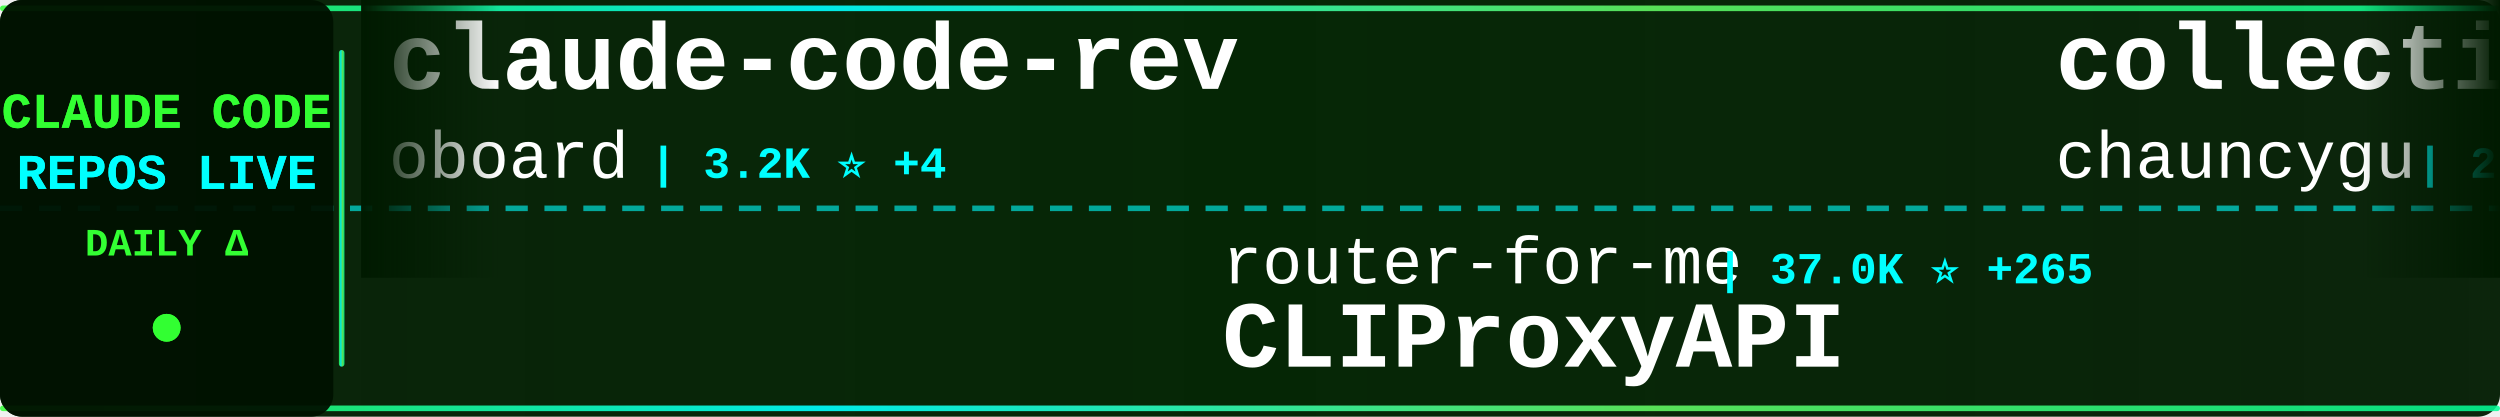
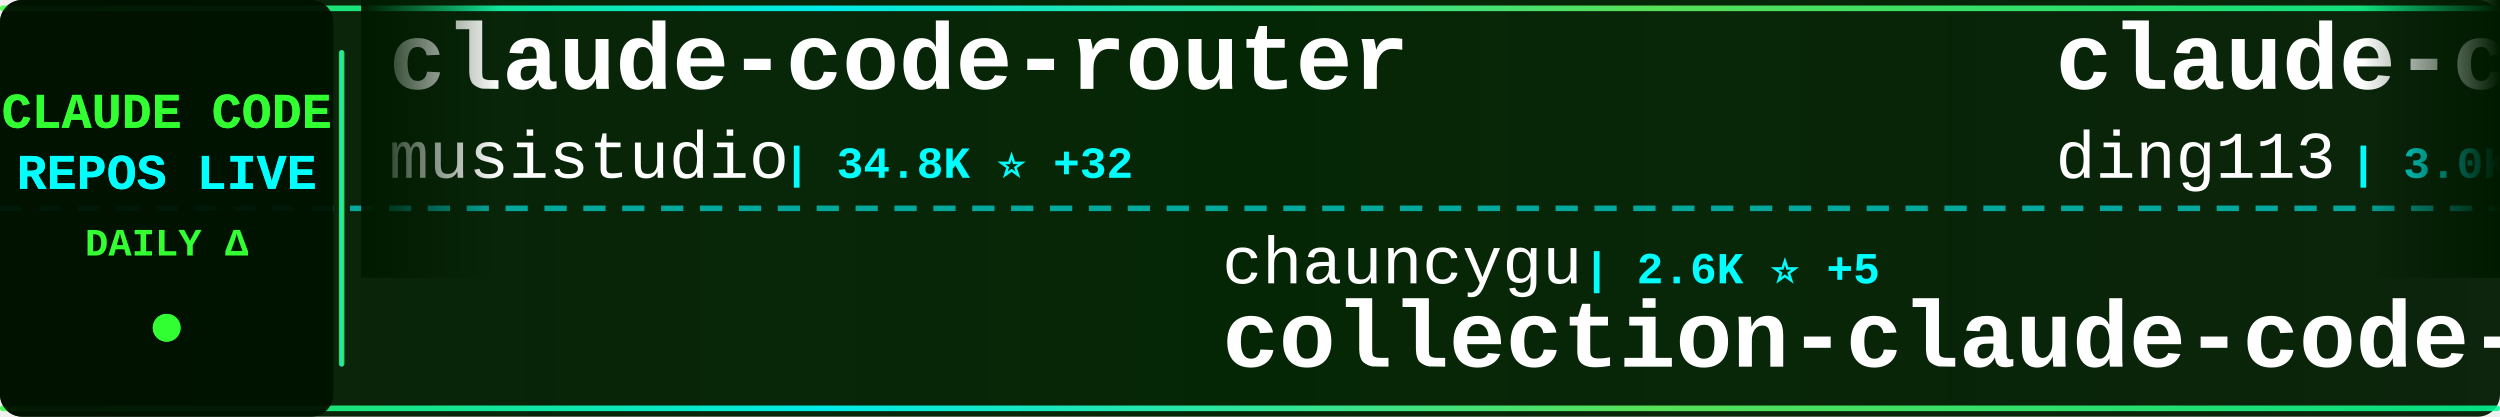
<svg xmlns="http://www.w3.org/2000/svg" width="900" height="150">
  <defs>
    <linearGradient id="tickerBg" x1="0%" y1="0%" x2="100%" y2="0%">
      <stop offset="0%" style="stop-color:#001a00;stop-opacity:0.95" />
      <stop offset="50%" style="stop-color:#002200;stop-opacity:0.98" />
      <stop offset="100%" style="stop-color:#001a00;stop-opacity:0.95" />
    </linearGradient>
    <linearGradient id="borderGrad" x1="0%" y1="0%" x2="100%" y2="0%">
      <stop offset="0%" style="stop-color:#33ff33;stop-opacity:0.85">
        <animate attributeName="stop-opacity" values="0.85;1;0.85" dur="2s" repeatCount="indefinite" />
      </stop>
      <stop offset="33%" style="stop-color:#00ffff;stop-opacity:0.9">
        <animate attributeName="stop-opacity" values="0.9;1;0.9" dur="2.2s" repeatCount="indefinite" />
      </stop>
      <stop offset="66%" style="stop-color:#66ff66;stop-opacity:0.85">
        <animate attributeName="stop-opacity" values="0.85;1;0.85" dur="1.8s" repeatCount="indefinite" />
      </stop>
      <stop offset="100%" style="stop-color:#00ff99;stop-opacity:0.85">
        <animate attributeName="stop-opacity" values="0.85;1;0.85" dur="2s" repeatCount="indefinite" />
      </stop>
    </linearGradient>
    <filter id="textGlow">
      <feGaussianBlur stdDeviation="0.1" result="coloredBlur" />
      <feMerge>
        <feMergeNode in="coloredBlur" />
        <feMergeNode in="SourceGraphic" />
      </feMerge>
    </filter>
    <filter id="metricGlow">
      <feGaussianBlur stdDeviation="0.2" result="coloredBlur" />
      <feMerge>
        <feMergeNode in="coloredBlur" />
        <feMergeNode in="SourceGraphic" />
      </feMerge>
    </filter>
    <linearGradient id="leftFade" x1="0%" y1="0%" x2="100%" y2="0%">
      <stop offset="0%" style="stop-color:#001a00;stop-opacity:1" />
      <stop offset="100%" style="stop-color:#001a00;stop-opacity:0" />
    </linearGradient>
    <linearGradient id="rightFade" x1="0%" y1="0%" x2="100%" y2="0%">
      <stop offset="0%" style="stop-color:#001a00;stop-opacity:0" />
      <stop offset="100%" style="stop-color:#001a00;stop-opacity:1" />
    </linearGradient>
  </defs>
  <rect width="900" height="150" fill="url(#tickerBg)" rx="8" />
  <rect x="0" y="2" width="900" height="2" fill="url(#borderGrad)" rx="1" />
  <rect x="0" y="146" width="900" height="2" fill="url(#borderGrad)" rx="1" />
  <line x1="0" y1="75" x2="900" y2="75" stroke="#00ffff" stroke-width="2" stroke-dasharray="8 6" opacity="0.6" />
  <rect x="0" y="0" width="120" height="150" fill="#001100" opacity="0.95" rx="8" />
  <text x="60" y="46" font-family="'Courier New', monospace" font-size="18" font-weight="bold" fill="#33ff33" text-anchor="middle" filter="url(#textGlow)">
    CLAUDE CODE
  </text>
  <text x="60" y="68" font-family="'Courier New', monospace" font-size="18" font-weight="bold" fill="#00ffff" text-anchor="middle" filter="url(#textGlow)">
    REPOS LIVE
  </text>
  <text x="60" y="92" font-family="'Courier New', monospace" font-size="14" font-weight="bold" fill="#33ff33" text-anchor="middle">
    DAILY Δ
  </text>
  <circle cx="60" cy="118" r="5" fill="#33ff33" filter="url(#metricGlow)">
    <animate attributeName="r" values="4;6;4" dur="1.5s" repeatCount="indefinite" />
    <animate attributeName="opacity" values="0.6;1;0.6" dur="1.5s" repeatCount="indefinite" />
  </circle>
  <rect x="122" y="18" width="2" height="114" fill="url(#borderGrad)" rx="1" />
  <clipPath id="tickerClip">
    <rect x="130" y="0" width="770" height="150" />
  </clipPath>
  <g clip-path="url(#tickerClip)">
    <g id="tickerItems">
      <animateTransform attributeName="transform" attributeType="XML" type="translate" from="0 0" to="-3000 0" dur="54s" repeatCount="indefinite" />
      <g transform="translate(0, 0)">
-         <text x="140" y="32" font-family="'Courier New', monospace" font-size="34" font-weight="bold" fill="#ffffff">claude-code-rev</text>
-         <text x="140" y="64" font-family="'Courier New', monospace" font-size="24" font-weight="normal" fill="#ffffff" opacity="1.0">oboard</text>
-         <text x="234" y="64" font-family="'Courier New', monospace" font-size="16" font-weight="bold" fill="#00ffff"> | 3.2K ⭐ +4</text>
+         <text x="140" y="32" font-family="'Courier New', monospace" font-size="34" font-weight="bold" fill="#ffffff">claude-code-router</text>
+         <text x="140" y="64" font-family="'Courier New', monospace" font-size="24" font-weight="normal" fill="#ffffff" opacity="1.0">musistudio</text>
+         <text x="282" y="64" font-family="'Courier New', monospace" font-size="16" font-weight="bold" fill="#00ffff"> | 34.8K ⭐ +32</text>
      </g>
      <g transform="translate(300, 0)">
-         <text x="140" y="102" font-family="'Courier New', monospace" font-size="24" font-weight="normal" fill="#ffffff" opacity="1.0">router-for-me</text>
-         <text x="318" y="102" font-family="'Courier New', monospace" font-size="16" font-weight="bold" fill="#00ffff"> | 37.0K ⭐ +265</text>
-         <text x="140" y="132" font-family="'Courier New', monospace" font-size="34" font-weight="bold" fill="#ffffff">CLIProxyAPI</text>
+         <text x="140" y="102" font-family="'Courier New', monospace" font-size="24" font-weight="normal" fill="#ffffff" opacity="1.0">chauncygu</text>
+         <text x="270" y="102" font-family="'Courier New', monospace" font-size="16" font-weight="bold" fill="#00ffff"> | 2.6K ⭐ +5</text>
+         <text x="140" y="132" font-family="'Courier New', monospace" font-size="34" font-weight="bold" fill="#ffffff">collection-claude-code-s...</text>
      </g>
      <g transform="translate(600, 0)">
-         <text x="140" y="32" font-family="'Courier New', monospace" font-size="34" font-weight="bold" fill="#ffffff">collection-claude-code-s...</text>
-         <text x="140" y="64" font-family="'Courier New', monospace" font-size="24" font-weight="normal" fill="#ffffff" opacity="1.0">chauncygu</text>
-         <text x="270" y="64" font-family="'Courier New', monospace" font-size="16" font-weight="bold" fill="#00ffff"> | 2.6K ⭐ +5</text>
+         <text x="140" y="32" font-family="'Courier New', monospace" font-size="34" font-weight="bold" fill="#ffffff">claude-code-hub</text>
+         <text x="140" y="64" font-family="'Courier New', monospace" font-size="24" font-weight="normal" fill="#ffffff" opacity="1.0">ding113</text>
+         <text x="246" y="64" font-family="'Courier New', monospace" font-size="16" font-weight="bold" fill="#00ffff"> | 3.0K ⭐ +10</text>
      </g>
      <g transform="translate(900, 0)">
-         <text x="140" y="102" font-family="'Courier New', monospace" font-size="24" font-weight="normal" fill="#ffffff" opacity="1.0">FlorianBruniaux</text>
-         <text x="342" y="102" font-family="'Courier New', monospace" font-size="16" font-weight="bold" fill="#00ffff"> | 4.8K ⭐ +31</text>
-         <text x="140" y="132" font-family="'Courier New', monospace" font-size="34" font-weight="bold" fill="#ffffff">claude-code-ultimate-gui...</text>
+         <text x="140" y="102" font-family="'Courier New', monospace" font-size="24" font-weight="normal" fill="#ffffff" opacity="1.0">disler</text>
+         <text x="234" y="102" font-family="'Courier New', monospace" font-size="16" font-weight="bold" fill="#00ffff"> | 1.4K ⭐ +4</text>
+         <text x="140" y="132" font-family="'Courier New', monospace" font-size="34" font-weight="bold" fill="#ffffff">pi-vs-claude-code</text>
      </g>
      <g transform="translate(1200, 0)">
-         <text x="140" y="32" font-family="'Courier New', monospace" font-size="34" font-weight="bold" fill="#ffffff">claude-code-sourcemap</text>
-         <text x="140" y="64" font-family="'Courier New', monospace" font-size="24" font-weight="normal" fill="#ffffff" opacity="1.0">ChinaSiro</text>
-         <text x="270" y="64" font-family="'Courier New', monospace" font-size="16" font-weight="bold" fill="#00ffff"> | 9.4K ⭐ +11</text>
+         <text x="140" y="32" font-family="'Courier New', monospace" font-size="34" font-weight="bold" fill="#ffffff">claude-code-proxy</text>
+         <text x="140" y="64" font-family="'Courier New', monospace" font-size="24" font-weight="normal" fill="#ffffff" opacity="1.0">fuergaosi233</text>
+         <text x="306" y="64" font-family="'Courier New', monospace" font-size="16" font-weight="bold" fill="#00ffff"> | 2.7K ⭐ +4</text>
      </g>
      <g transform="translate(1500, 0)">
-         <text x="140" y="102" font-family="'Courier New', monospace" font-size="24" font-weight="normal" fill="#ffffff" opacity="1.0">sugyan</text>
-         <text x="234" y="102" font-family="'Courier New', monospace" font-size="16" font-weight="bold" fill="#00ffff"> | 1.1K ⭐</text>
-         <text x="140" y="132" font-family="'Courier New', monospace" font-size="34" font-weight="bold" fill="#ffffff">claude-code-webui</text>
+         <text x="140" y="102" font-family="'Courier New', monospace" font-size="24" font-weight="normal" fill="#ffffff" opacity="1.0">luyao618</text>
+         <text x="258" y="102" font-family="'Courier New', monospace" font-size="16" font-weight="bold" fill="#00ffff"> | 1.5K ⭐ +6</text>
+         <text x="140" y="132" font-family="'Courier New', monospace" font-size="34" font-weight="bold" fill="#ffffff">Claude-Code-Source-Study</text>
      </g>
      <g transform="translate(1800, 0)">
-         <text x="140" y="32" font-family="'Courier New', monospace" font-size="34" font-weight="bold" fill="#ffffff">awesome-claude-code</text>
-         <text x="140" y="64" font-family="'Courier New', monospace" font-size="24" font-weight="normal" fill="#ffffff" opacity="1.0">jqueryscript</text>
-         <text x="306" y="64" font-family="'Courier New', monospace" font-size="16" font-weight="bold" fill="#00ffff"> | 415 ⭐ +3</text>
+         <text x="140" y="32" font-family="'Courier New', monospace" font-size="34" font-weight="bold" fill="#ffffff">claude-code-plugins-plus...</text>
+         <text x="140" y="64" font-family="'Courier New', monospace" font-size="24" font-weight="normal" fill="#ffffff" opacity="1.0">jeremylongshore</text>
+         <text x="342" y="64" font-family="'Courier New', monospace" font-size="16" font-weight="bold" fill="#00ffff"> | 2.3K ⭐ +8</text>
      </g>
      <g transform="translate(2100, 0)">
-         <text x="140" y="102" font-family="'Courier New', monospace" font-size="24" font-weight="normal" fill="#ffffff" opacity="1.0">disler</text>
-         <text x="234" y="102" font-family="'Courier New', monospace" font-size="16" font-weight="bold" fill="#00ffff"> | 3.7K ⭐</text>
-         <text x="140" y="132" font-family="'Courier New', monospace" font-size="34" font-weight="bold" fill="#ffffff">claude-code-hooks-master...</text>
+         <text x="140" y="102" font-family="'Courier New', monospace" font-size="24" font-weight="normal" fill="#ffffff" opacity="1.0">ChrisWiles</text>
+         <text x="282" y="102" font-family="'Courier New', monospace" font-size="16" font-weight="bold" fill="#00ffff"> | 5.9K ⭐ +1</text>
+         <text x="140" y="132" font-family="'Courier New', monospace" font-size="34" font-weight="bold" fill="#ffffff">claude-code-showcase</text>
      </g>
      <g transform="translate(2400, 0)">
-         <text x="140" y="32" font-family="'Courier New', monospace" font-size="34" font-weight="bold" fill="#ffffff">Claude-Code-Game-Studios</text>
-         <text x="140" y="64" font-family="'Courier New', monospace" font-size="24" font-weight="normal" fill="#ffffff" opacity="1.0">Donchitos</text>
-         <text x="270" y="64" font-family="'Courier New', monospace" font-size="16" font-weight="bold" fill="#00ffff"> | 21.3K ⭐ +111</text>
+         <text x="140" y="32" font-family="'Courier New', monospace" font-size="34" font-weight="bold" fill="#ffffff">claude-code-from-source</text>
+         <text x="140" y="64" font-family="'Courier New', monospace" font-size="24" font-weight="normal" fill="#ffffff" opacity="1.0">alejandrobalderas</text>
+         <text x="366" y="64" font-family="'Courier New', monospace" font-size="16" font-weight="bold" fill="#00ffff"> | 2.2K ⭐ +3</text>
      </g>
      <g transform="translate(2700, 0)">
-         <text x="140" y="102" font-family="'Courier New', monospace" font-size="24" font-weight="normal" fill="#ffffff" opacity="1.0">jeremylongshore</text>
-         <text x="342" y="102" font-family="'Courier New', monospace" font-size="16" font-weight="bold" fill="#00ffff"> | 2.3K ⭐ +6</text>
-         <text x="140" y="132" font-family="'Courier New', monospace" font-size="34" font-weight="bold" fill="#ffffff">claude-code-plugins-plus...</text>
+         <text x="140" y="102" font-family="'Courier New', monospace" font-size="24" font-weight="normal" fill="#ffffff" opacity="1.0">catlog22</text>
+         <text x="258" y="102" font-family="'Courier New', monospace" font-size="16" font-weight="bold" fill="#00ffff"> | 2.1K ⭐ +6</text>
+         <text x="140" y="132" font-family="'Courier New', monospace" font-size="34" font-weight="bold" fill="#ffffff">Claude-Code-Workflow</text>
      </g>
      <g transform="translate(3000, 0)">
-         <text x="140" y="32" font-family="'Courier New', monospace" font-size="34" font-weight="bold" fill="#ffffff">claude-code-rev</text>
-         <text x="140" y="64" font-family="'Courier New', monospace" font-size="24" font-weight="normal" fill="#ffffff" opacity="1.0">oboard</text>
-         <text x="234" y="64" font-family="'Courier New', monospace" font-size="16" font-weight="bold" fill="#00ffff"> | 3.2K ⭐ +4</text>
+         <text x="140" y="32" font-family="'Courier New', monospace" font-size="34" font-weight="bold" fill="#ffffff">claude-code-router</text>
+         <text x="140" y="64" font-family="'Courier New', monospace" font-size="24" font-weight="normal" fill="#ffffff" opacity="1.0">musistudio</text>
+         <text x="282" y="64" font-family="'Courier New', monospace" font-size="16" font-weight="bold" fill="#00ffff"> | 34.8K ⭐ +32</text>
      </g>
      <g transform="translate(3300, 0)">
-         <text x="140" y="102" font-family="'Courier New', monospace" font-size="24" font-weight="normal" fill="#ffffff" opacity="1.0">router-for-me</text>
-         <text x="318" y="102" font-family="'Courier New', monospace" font-size="16" font-weight="bold" fill="#00ffff"> | 37.0K ⭐ +265</text>
-         <text x="140" y="132" font-family="'Courier New', monospace" font-size="34" font-weight="bold" fill="#ffffff">CLIProxyAPI</text>
+         <text x="140" y="102" font-family="'Courier New', monospace" font-size="24" font-weight="normal" fill="#ffffff" opacity="1.0">chauncygu</text>
+         <text x="270" y="102" font-family="'Courier New', monospace" font-size="16" font-weight="bold" fill="#00ffff"> | 2.6K ⭐ +5</text>
+         <text x="140" y="132" font-family="'Courier New', monospace" font-size="34" font-weight="bold" fill="#ffffff">collection-claude-code-s...</text>
      </g>
      <g transform="translate(3600, 0)">
-         <text x="140" y="32" font-family="'Courier New', monospace" font-size="34" font-weight="bold" fill="#ffffff">collection-claude-code-s...</text>
-         <text x="140" y="64" font-family="'Courier New', monospace" font-size="24" font-weight="normal" fill="#ffffff" opacity="1.0">chauncygu</text>
-         <text x="270" y="64" font-family="'Courier New', monospace" font-size="16" font-weight="bold" fill="#00ffff"> | 2.6K ⭐ +5</text>
+         <text x="140" y="32" font-family="'Courier New', monospace" font-size="34" font-weight="bold" fill="#ffffff">claude-code-hub</text>
+         <text x="140" y="64" font-family="'Courier New', monospace" font-size="24" font-weight="normal" fill="#ffffff" opacity="1.0">ding113</text>
+         <text x="246" y="64" font-family="'Courier New', monospace" font-size="16" font-weight="bold" fill="#00ffff"> | 3.0K ⭐ +10</text>
      </g>
      <g transform="translate(3900, 0)">
-         <text x="140" y="102" font-family="'Courier New', monospace" font-size="24" font-weight="normal" fill="#ffffff" opacity="1.0">FlorianBruniaux</text>
-         <text x="342" y="102" font-family="'Courier New', monospace" font-size="16" font-weight="bold" fill="#00ffff"> | 4.8K ⭐ +31</text>
-         <text x="140" y="132" font-family="'Courier New', monospace" font-size="34" font-weight="bold" fill="#ffffff">claude-code-ultimate-gui...</text>
+         <text x="140" y="102" font-family="'Courier New', monospace" font-size="24" font-weight="normal" fill="#ffffff" opacity="1.0">disler</text>
+         <text x="234" y="102" font-family="'Courier New', monospace" font-size="16" font-weight="bold" fill="#00ffff"> | 1.4K ⭐ +4</text>
+         <text x="140" y="132" font-family="'Courier New', monospace" font-size="34" font-weight="bold" fill="#ffffff">pi-vs-claude-code</text>
      </g>
    </g>
  </g>
  <rect x="130" y="0" width="50" height="100" fill="url(#leftFade)" />
  <rect x="850" y="0" width="50" height="100" fill="url(#rightFade)" />
</svg>
